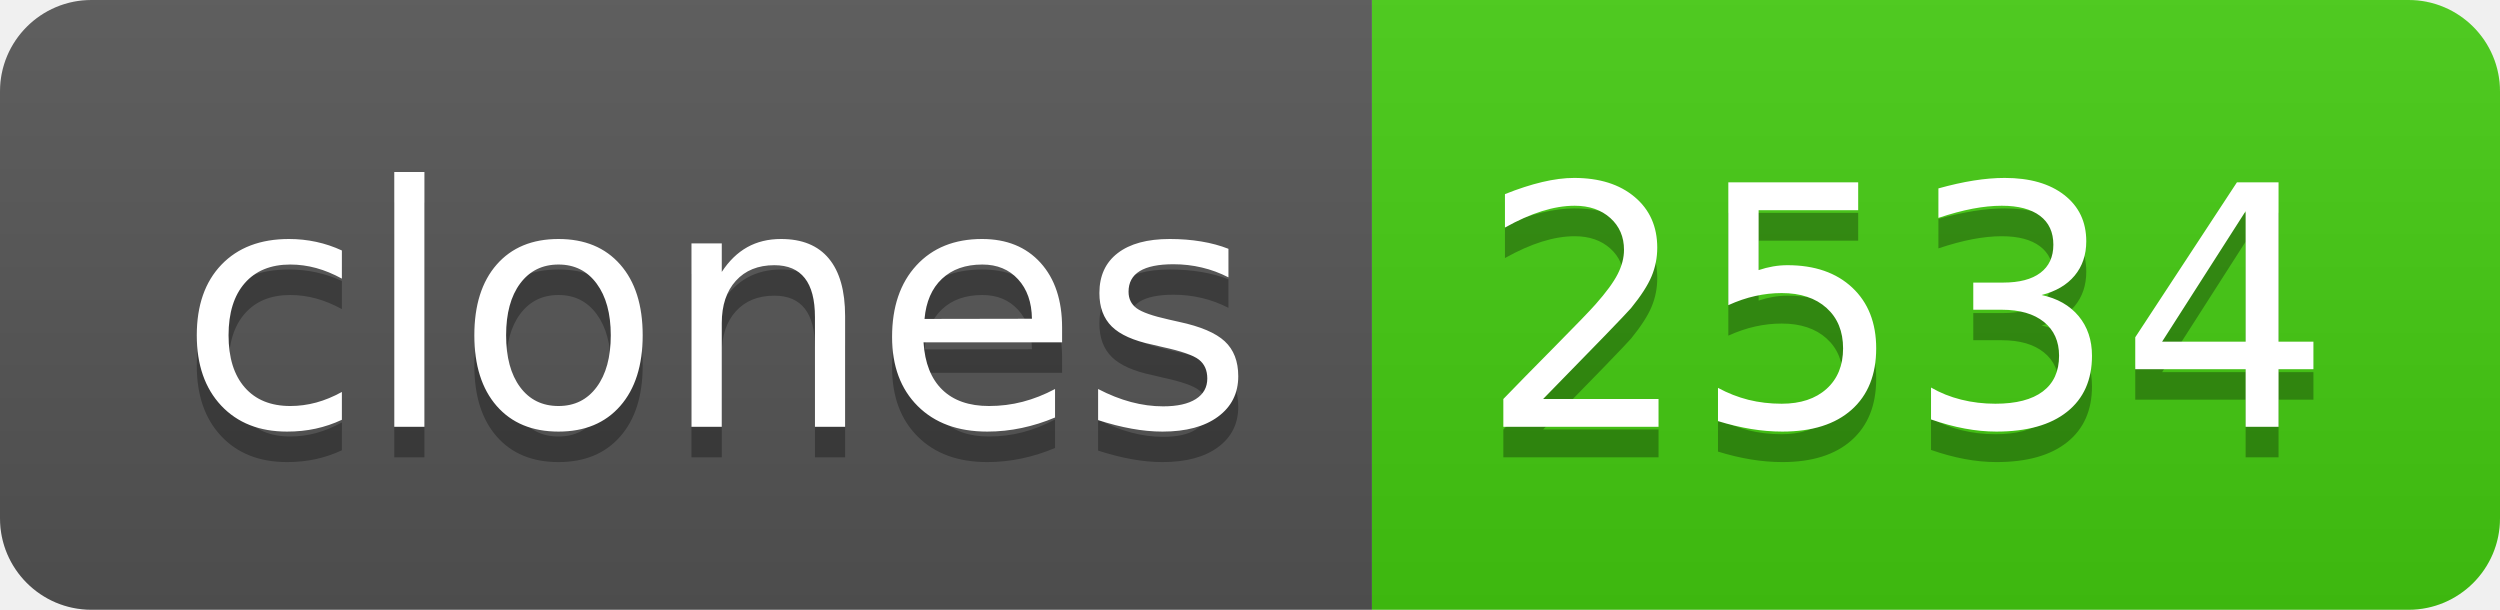
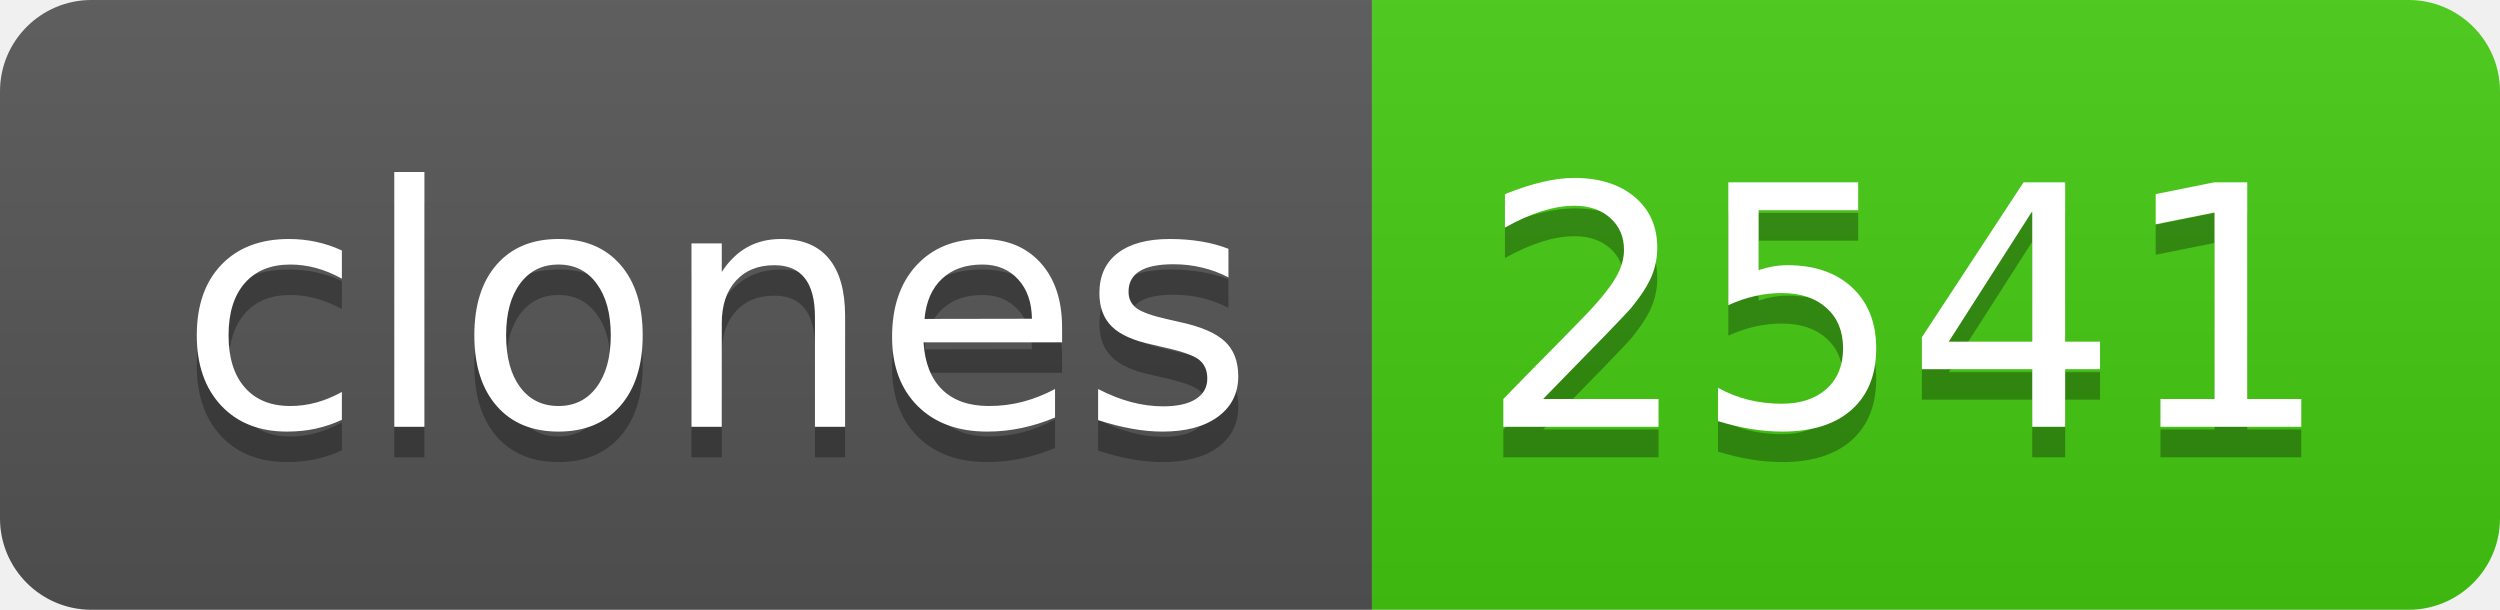
- <svg xmlns="http://www.w3.org/2000/svg" width="82" height="20" role="img" aria-label="clones: 2534">
+ <svg xmlns="http://www.w3.org/2000/svg" width="82" height="20" role="img" aria-label="clones: 2541">
  <linearGradient id="s" x2="0" y2="100%">
    <stop offset="0" stop-color="#bbb" stop-opacity=".1" />
    <stop offset="1" stop-opacity=".1" />
  </linearGradient>
  <clipPath id="r">
    <rect width="82" height="20" rx="3" fill="#fff" />
  </clipPath>
  <g clip-path="url(#r)">
    <rect width="45" height="20" fill="#555" />
    <rect x="45" width="37" height="20" fill="#4c1" />
    <rect width="82" height="20" fill="url(#s)" />
  </g>
  <g fill="#fff" text-anchor="middle" font-family="Verdana,Geneva,DejaVu Sans,sans-serif" text-rendering="geometricPrecision" font-size="110">
    <text aria-hidden="true" x="235" y="150" fill="#010101" fill-opacity=".3" transform="scale(.1)" textLength="350">clones</text>
    <text x="235" y="140" transform="scale(.1)" fill="#fff" textLength="350">clones</text>
-     <text aria-hidden="true" x="625" y="150" fill="#010101" fill-opacity=".3" transform="scale(.1)" textLength="270">2534</text>
-     <text x="625" y="140" transform="scale(.1)" fill="#fff" textLength="270">2534</text>
+     <text aria-hidden="true" x="625" y="150" fill="#010101" fill-opacity=".3" transform="scale(.1)" textLength="270">2541</text>
+     <text x="625" y="140" transform="scale(.1)" fill="#fff" textLength="270">2541</text>
  </g>
</svg>
